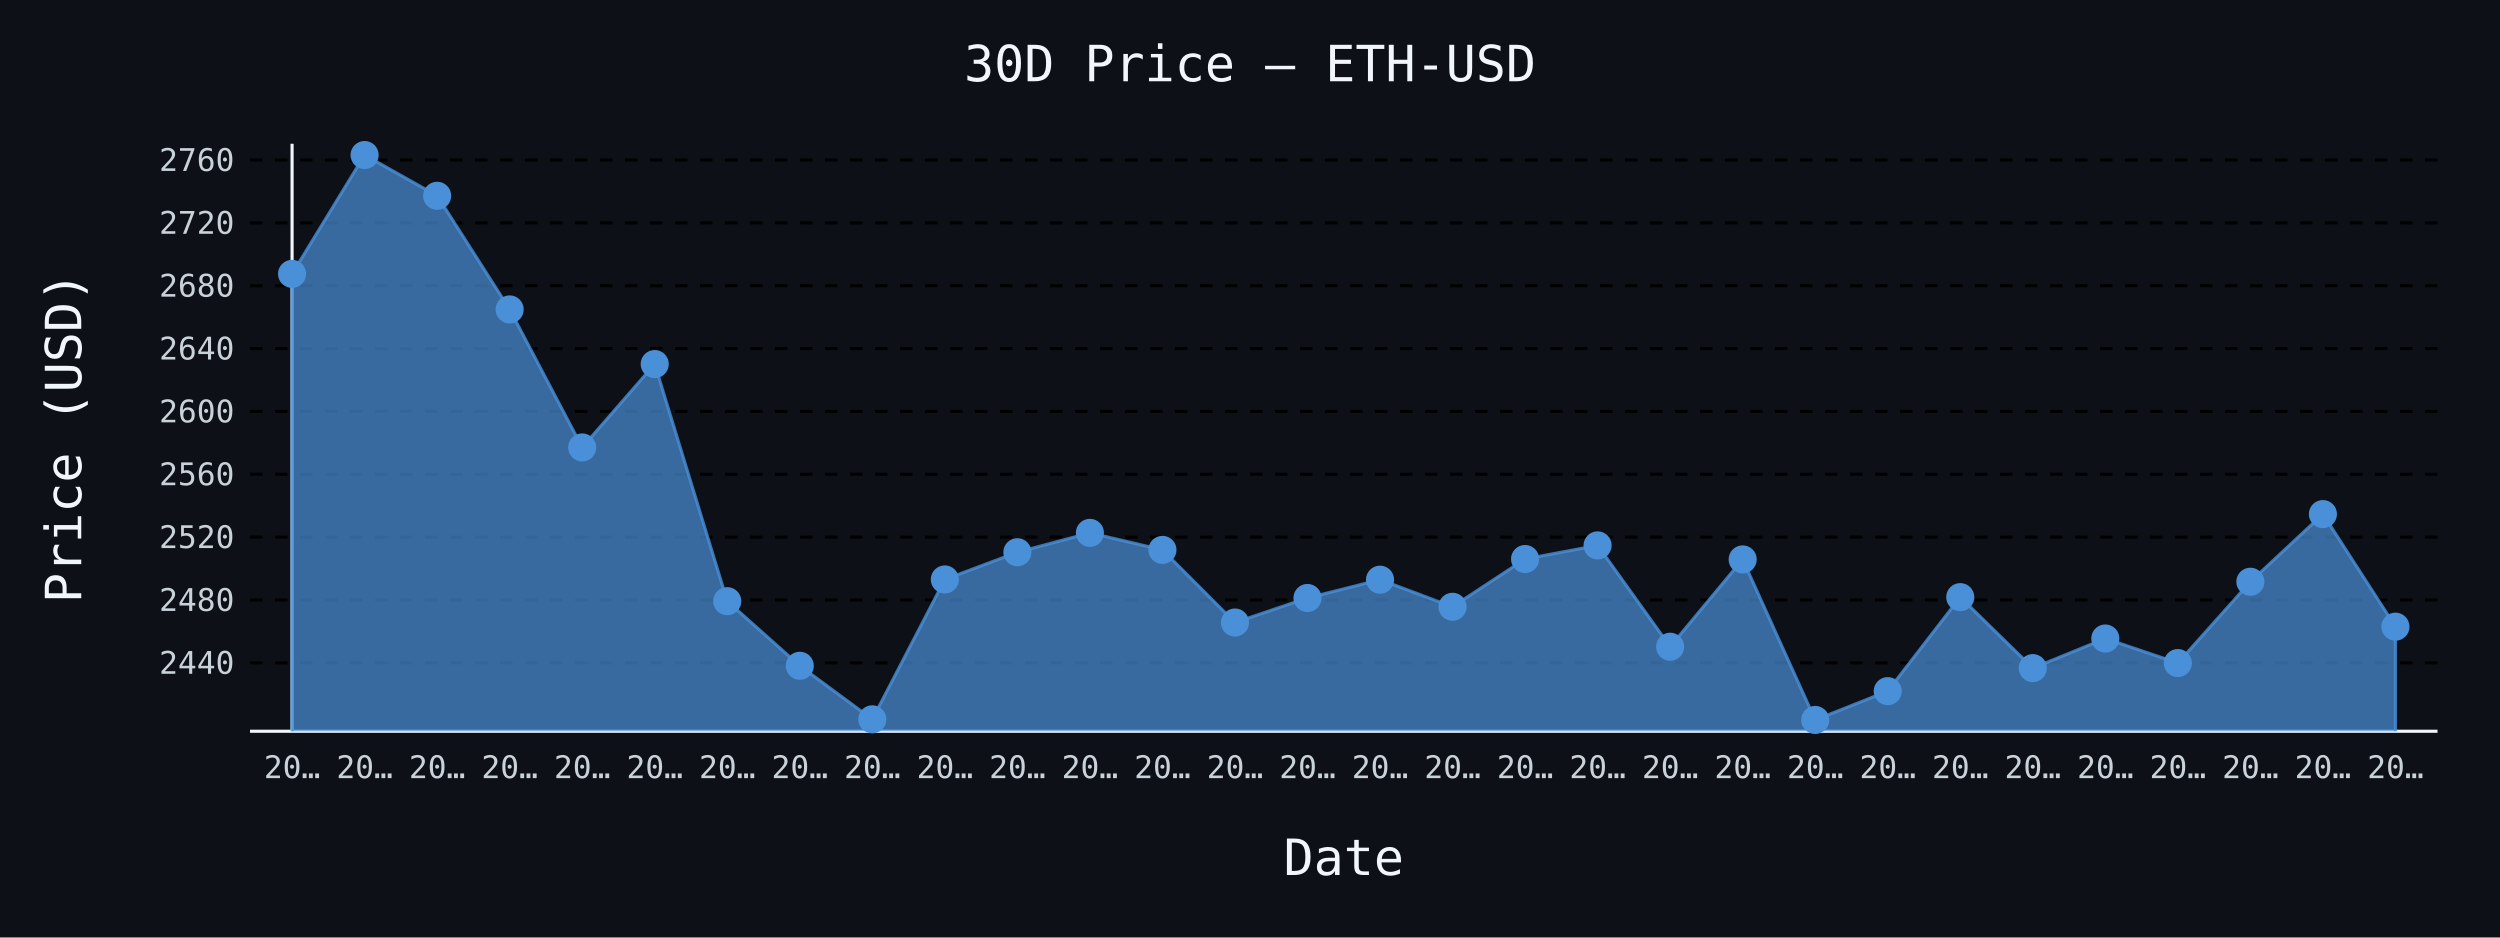
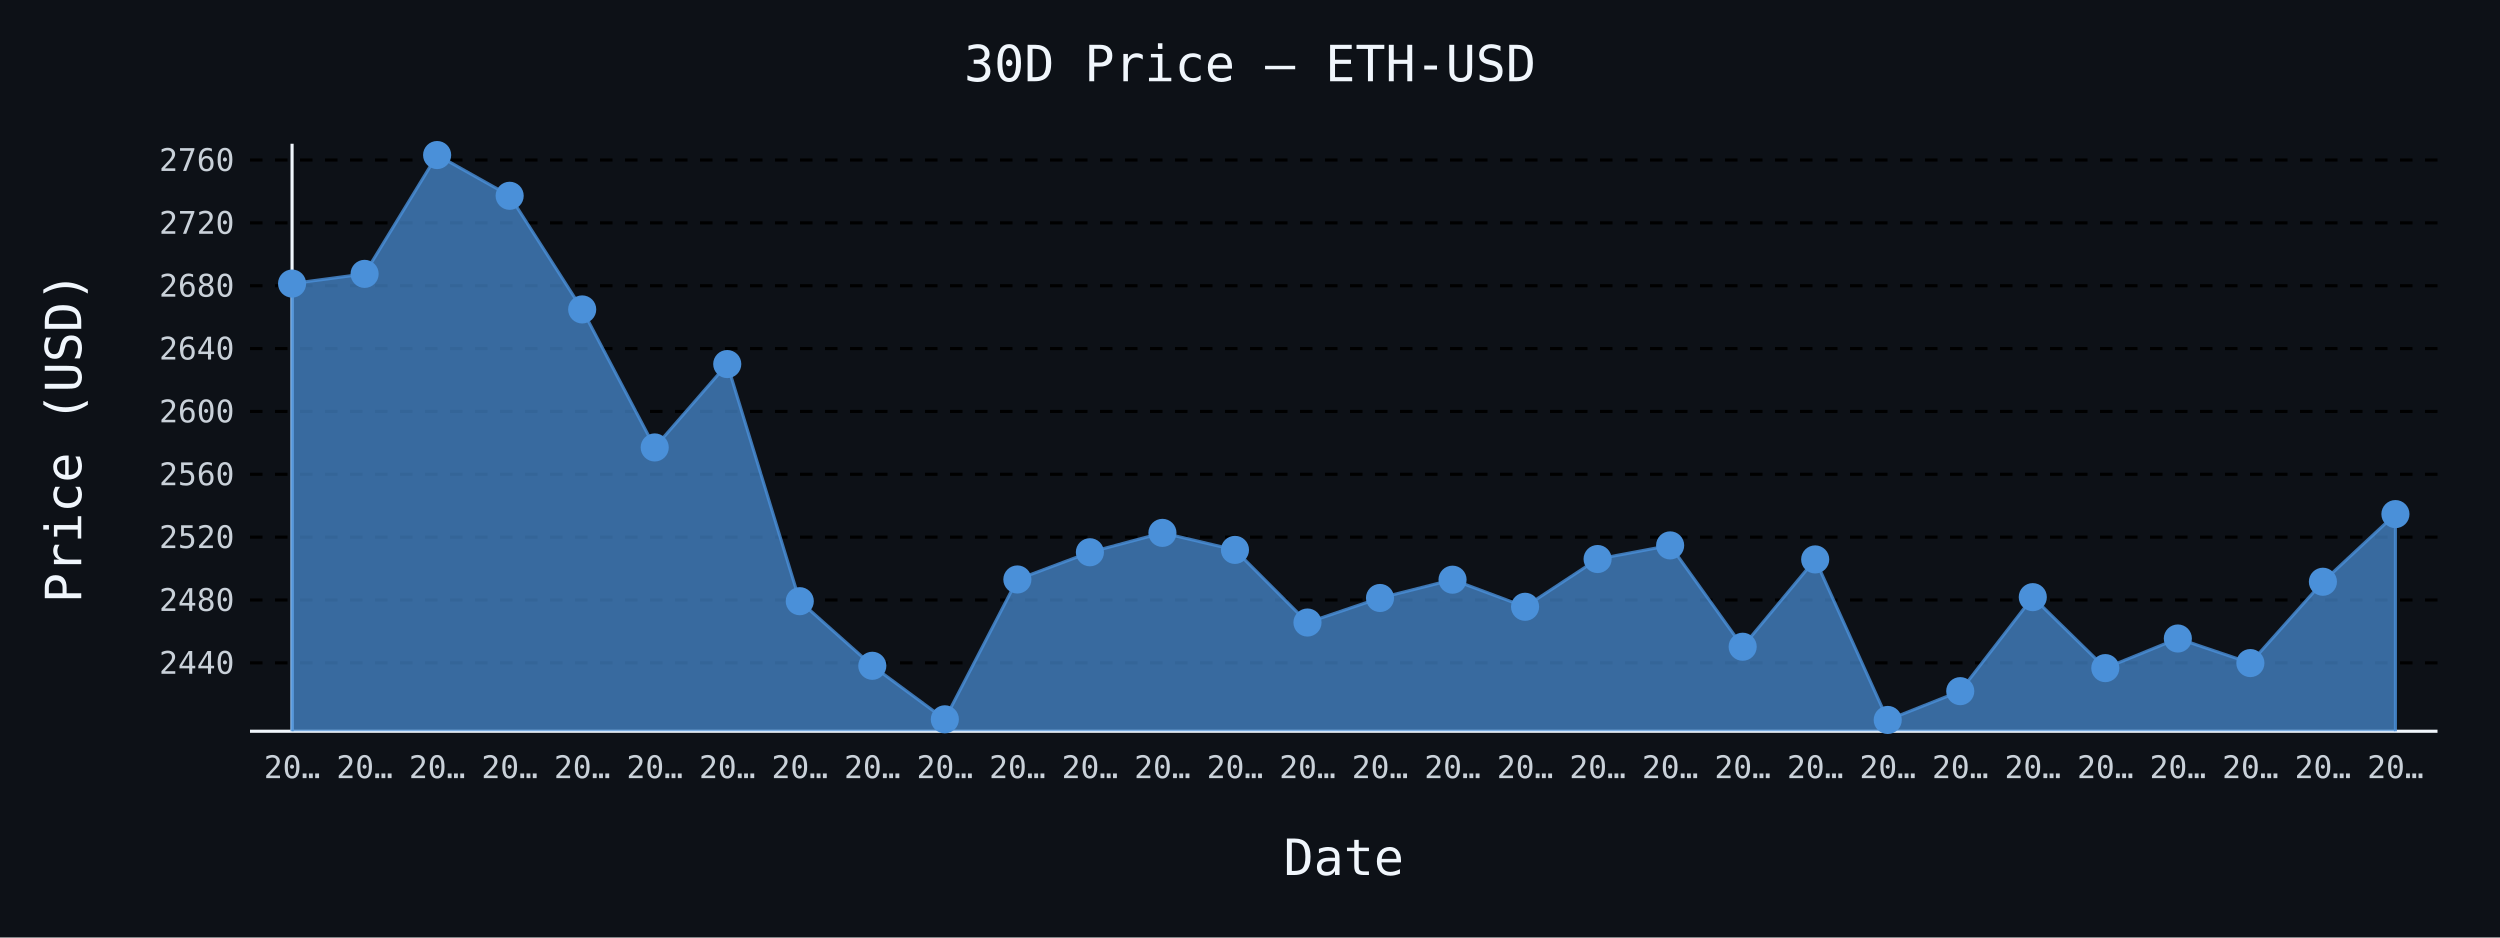
- <svg xmlns="http://www.w3.org/2000/svg" id="chart-918e64ad-4702-4794-af5a-a3bcab96fbba" class="pygal-chart" viewBox="0 0 800 300">
+ <svg xmlns="http://www.w3.org/2000/svg" id="chart-a8643cf6-16d5-414b-8411-e080f5e1b64f" class="pygal-chart" viewBox="0 0 800 300">
  <defs>
-     <style type="text/css">#chart-918e64ad-4702-4794-af5a-a3bcab96fbba{-webkit-user-select:none;-webkit-font-smoothing:antialiased;font-family:monospace}#chart-918e64ad-4702-4794-af5a-a3bcab96fbba .title{font-family:monospace;font-size:16px}#chart-918e64ad-4702-4794-af5a-a3bcab96fbba .legends .legend text{font-family:monospace;font-size:14px}#chart-918e64ad-4702-4794-af5a-a3bcab96fbba .axis text{font-family:monospace;font-size:10px}#chart-918e64ad-4702-4794-af5a-a3bcab96fbba .axis text.major{font-family:monospace;font-size:10px}#chart-918e64ad-4702-4794-af5a-a3bcab96fbba .text-overlay text.value{font-family:monospace;font-size:16px}#chart-918e64ad-4702-4794-af5a-a3bcab96fbba .text-overlay text.label{font-family:monospace;font-size:10px}#chart-918e64ad-4702-4794-af5a-a3bcab96fbba .tooltip{font-family:monospace;font-size:14px}#chart-918e64ad-4702-4794-af5a-a3bcab96fbba text.no_data{font-family:monospace;font-size:64px}
- #chart-918e64ad-4702-4794-af5a-a3bcab96fbba{background-color:#0d1117}#chart-918e64ad-4702-4794-af5a-a3bcab96fbba path,#chart-918e64ad-4702-4794-af5a-a3bcab96fbba line,#chart-918e64ad-4702-4794-af5a-a3bcab96fbba rect,#chart-918e64ad-4702-4794-af5a-a3bcab96fbba circle{-webkit-transition:150ms;-moz-transition:150ms;transition:150ms}#chart-918e64ad-4702-4794-af5a-a3bcab96fbba .graph &gt; .background{fill:#0d1117}#chart-918e64ad-4702-4794-af5a-a3bcab96fbba .plot &gt; .background{fill:#0d1117}#chart-918e64ad-4702-4794-af5a-a3bcab96fbba .graph{fill:#c9d1d9}#chart-918e64ad-4702-4794-af5a-a3bcab96fbba text.no_data{fill:#f0f6fc}#chart-918e64ad-4702-4794-af5a-a3bcab96fbba .title{fill:#f0f6fc}#chart-918e64ad-4702-4794-af5a-a3bcab96fbba .legends .legend text{fill:#c9d1d9}#chart-918e64ad-4702-4794-af5a-a3bcab96fbba .legends .legend:hover text{fill:#f0f6fc}#chart-918e64ad-4702-4794-af5a-a3bcab96fbba .axis .line{stroke:#f0f6fc}#chart-918e64ad-4702-4794-af5a-a3bcab96fbba .axis .guide.line{stroke:#8b949e}#chart-918e64ad-4702-4794-af5a-a3bcab96fbba .axis .major.line{stroke:#c9d1d9}#chart-918e64ad-4702-4794-af5a-a3bcab96fbba .axis text.major{fill:#f0f6fc}#chart-918e64ad-4702-4794-af5a-a3bcab96fbba .axis.y .guides:hover .guide.line,#chart-918e64ad-4702-4794-af5a-a3bcab96fbba .line-graph .axis.x .guides:hover .guide.line,#chart-918e64ad-4702-4794-af5a-a3bcab96fbba .stackedline-graph .axis.x .guides:hover .guide.line,#chart-918e64ad-4702-4794-af5a-a3bcab96fbba .xy-graph .axis.x .guides:hover .guide.line{stroke:#f0f6fc}#chart-918e64ad-4702-4794-af5a-a3bcab96fbba .axis .guides:hover text{fill:#f0f6fc}#chart-918e64ad-4702-4794-af5a-a3bcab96fbba .reactive{fill-opacity:.7;stroke-opacity:.8;stroke-width:1}#chart-918e64ad-4702-4794-af5a-a3bcab96fbba .ci{stroke:#c9d1d9}#chart-918e64ad-4702-4794-af5a-a3bcab96fbba .reactive.active,#chart-918e64ad-4702-4794-af5a-a3bcab96fbba .active .reactive{fill-opacity:.8;stroke-opacity:.9;stroke-width:4}#chart-918e64ad-4702-4794-af5a-a3bcab96fbba .ci .reactive.active{stroke-width:1.5}#chart-918e64ad-4702-4794-af5a-a3bcab96fbba .series text{fill:#f0f6fc}#chart-918e64ad-4702-4794-af5a-a3bcab96fbba .tooltip rect{fill:#0d1117;stroke:#f0f6fc;-webkit-transition:opacity 150ms;-moz-transition:opacity 150ms;transition:opacity 150ms}#chart-918e64ad-4702-4794-af5a-a3bcab96fbba .tooltip .label{fill:#c9d1d9}#chart-918e64ad-4702-4794-af5a-a3bcab96fbba .tooltip .label{fill:#c9d1d9}#chart-918e64ad-4702-4794-af5a-a3bcab96fbba .tooltip .legend{font-size:.8em;fill:#8b949e}#chart-918e64ad-4702-4794-af5a-a3bcab96fbba .tooltip .x_label{font-size:.6em;fill:#f0f6fc}#chart-918e64ad-4702-4794-af5a-a3bcab96fbba .tooltip .xlink{font-size:.5em;text-decoration:underline}#chart-918e64ad-4702-4794-af5a-a3bcab96fbba .tooltip .value{font-size:1.5em}#chart-918e64ad-4702-4794-af5a-a3bcab96fbba .bound{font-size:.5em}#chart-918e64ad-4702-4794-af5a-a3bcab96fbba .max-value{font-size:.75em;fill:#8b949e}#chart-918e64ad-4702-4794-af5a-a3bcab96fbba .map-element{fill:#0d1117;stroke:#8b949e !important}#chart-918e64ad-4702-4794-af5a-a3bcab96fbba .map-element .reactive{fill-opacity:inherit;stroke-opacity:inherit}#chart-918e64ad-4702-4794-af5a-a3bcab96fbba .color-0,#chart-918e64ad-4702-4794-af5a-a3bcab96fbba .color-0 a:visited{stroke:#4a90d9;fill:#4a90d9}#chart-918e64ad-4702-4794-af5a-a3bcab96fbba .text-overlay .color-0 text{fill:black}
- #chart-918e64ad-4702-4794-af5a-a3bcab96fbba text.no_data{text-anchor:middle}#chart-918e64ad-4702-4794-af5a-a3bcab96fbba .guide.line{fill:none}#chart-918e64ad-4702-4794-af5a-a3bcab96fbba .centered{text-anchor:middle}#chart-918e64ad-4702-4794-af5a-a3bcab96fbba .title{text-anchor:middle}#chart-918e64ad-4702-4794-af5a-a3bcab96fbba .legends .legend text{fill-opacity:1}#chart-918e64ad-4702-4794-af5a-a3bcab96fbba .axis.x text{text-anchor:middle}#chart-918e64ad-4702-4794-af5a-a3bcab96fbba .axis.x:not(.web) text[transform]{text-anchor:start}#chart-918e64ad-4702-4794-af5a-a3bcab96fbba .axis.x:not(.web) text[transform].backwards{text-anchor:end}#chart-918e64ad-4702-4794-af5a-a3bcab96fbba .axis.y text{text-anchor:end}#chart-918e64ad-4702-4794-af5a-a3bcab96fbba .axis.y text[transform].backwards{text-anchor:start}#chart-918e64ad-4702-4794-af5a-a3bcab96fbba .axis.y2 text{text-anchor:start}#chart-918e64ad-4702-4794-af5a-a3bcab96fbba .axis.y2 text[transform].backwards{text-anchor:end}#chart-918e64ad-4702-4794-af5a-a3bcab96fbba .axis .guide.line{stroke-dasharray:4,4;stroke:black}#chart-918e64ad-4702-4794-af5a-a3bcab96fbba .axis .major.guide.line{stroke-dasharray:6,6;stroke:black}#chart-918e64ad-4702-4794-af5a-a3bcab96fbba .horizontal .axis.y .guide.line,#chart-918e64ad-4702-4794-af5a-a3bcab96fbba .horizontal .axis.y2 .guide.line,#chart-918e64ad-4702-4794-af5a-a3bcab96fbba .vertical .axis.x .guide.line{opacity:0}#chart-918e64ad-4702-4794-af5a-a3bcab96fbba .horizontal .axis.always_show .guide.line,#chart-918e64ad-4702-4794-af5a-a3bcab96fbba .vertical .axis.always_show .guide.line{opacity:1 !important}#chart-918e64ad-4702-4794-af5a-a3bcab96fbba .axis.y .guides:hover .guide.line,#chart-918e64ad-4702-4794-af5a-a3bcab96fbba .axis.y2 .guides:hover .guide.line,#chart-918e64ad-4702-4794-af5a-a3bcab96fbba .axis.x .guides:hover .guide.line{opacity:1}#chart-918e64ad-4702-4794-af5a-a3bcab96fbba .axis .guides:hover text{opacity:1}#chart-918e64ad-4702-4794-af5a-a3bcab96fbba .nofill{fill:none}#chart-918e64ad-4702-4794-af5a-a3bcab96fbba .subtle-fill{fill-opacity:.2}#chart-918e64ad-4702-4794-af5a-a3bcab96fbba .dot{stroke-width:1px;fill-opacity:1;stroke-opacity:1}#chart-918e64ad-4702-4794-af5a-a3bcab96fbba .dot.active{stroke-width:5px}#chart-918e64ad-4702-4794-af5a-a3bcab96fbba .dot.negative{fill:transparent}#chart-918e64ad-4702-4794-af5a-a3bcab96fbba text,#chart-918e64ad-4702-4794-af5a-a3bcab96fbba tspan{stroke:none !important}#chart-918e64ad-4702-4794-af5a-a3bcab96fbba .series text.active{opacity:1}#chart-918e64ad-4702-4794-af5a-a3bcab96fbba .tooltip rect{fill-opacity:.95;stroke-width:.5}#chart-918e64ad-4702-4794-af5a-a3bcab96fbba .tooltip text{fill-opacity:1}#chart-918e64ad-4702-4794-af5a-a3bcab96fbba .showable{visibility:hidden}#chart-918e64ad-4702-4794-af5a-a3bcab96fbba .showable.shown{visibility:visible}#chart-918e64ad-4702-4794-af5a-a3bcab96fbba .gauge-background{fill:rgba(229,229,229,1);stroke:none}#chart-918e64ad-4702-4794-af5a-a3bcab96fbba .bg-lines{stroke:#0d1117;stroke-width:2px}</style>
+     <style type="text/css">#chart-a8643cf6-16d5-414b-8411-e080f5e1b64f{-webkit-user-select:none;-webkit-font-smoothing:antialiased;font-family:monospace}#chart-a8643cf6-16d5-414b-8411-e080f5e1b64f .title{font-family:monospace;font-size:16px}#chart-a8643cf6-16d5-414b-8411-e080f5e1b64f .legends .legend text{font-family:monospace;font-size:14px}#chart-a8643cf6-16d5-414b-8411-e080f5e1b64f .axis text{font-family:monospace;font-size:10px}#chart-a8643cf6-16d5-414b-8411-e080f5e1b64f .axis text.major{font-family:monospace;font-size:10px}#chart-a8643cf6-16d5-414b-8411-e080f5e1b64f .text-overlay text.value{font-family:monospace;font-size:16px}#chart-a8643cf6-16d5-414b-8411-e080f5e1b64f .text-overlay text.label{font-family:monospace;font-size:10px}#chart-a8643cf6-16d5-414b-8411-e080f5e1b64f .tooltip{font-family:monospace;font-size:14px}#chart-a8643cf6-16d5-414b-8411-e080f5e1b64f text.no_data{font-family:monospace;font-size:64px}
+ #chart-a8643cf6-16d5-414b-8411-e080f5e1b64f{background-color:#0d1117}#chart-a8643cf6-16d5-414b-8411-e080f5e1b64f path,#chart-a8643cf6-16d5-414b-8411-e080f5e1b64f line,#chart-a8643cf6-16d5-414b-8411-e080f5e1b64f rect,#chart-a8643cf6-16d5-414b-8411-e080f5e1b64f circle{-webkit-transition:150ms;-moz-transition:150ms;transition:150ms}#chart-a8643cf6-16d5-414b-8411-e080f5e1b64f .graph &gt; .background{fill:#0d1117}#chart-a8643cf6-16d5-414b-8411-e080f5e1b64f .plot &gt; .background{fill:#0d1117}#chart-a8643cf6-16d5-414b-8411-e080f5e1b64f .graph{fill:#c9d1d9}#chart-a8643cf6-16d5-414b-8411-e080f5e1b64f text.no_data{fill:#f0f6fc}#chart-a8643cf6-16d5-414b-8411-e080f5e1b64f .title{fill:#f0f6fc}#chart-a8643cf6-16d5-414b-8411-e080f5e1b64f .legends .legend text{fill:#c9d1d9}#chart-a8643cf6-16d5-414b-8411-e080f5e1b64f .legends .legend:hover text{fill:#f0f6fc}#chart-a8643cf6-16d5-414b-8411-e080f5e1b64f .axis .line{stroke:#f0f6fc}#chart-a8643cf6-16d5-414b-8411-e080f5e1b64f .axis .guide.line{stroke:#8b949e}#chart-a8643cf6-16d5-414b-8411-e080f5e1b64f .axis .major.line{stroke:#c9d1d9}#chart-a8643cf6-16d5-414b-8411-e080f5e1b64f .axis text.major{fill:#f0f6fc}#chart-a8643cf6-16d5-414b-8411-e080f5e1b64f .axis.y .guides:hover .guide.line,#chart-a8643cf6-16d5-414b-8411-e080f5e1b64f .line-graph .axis.x .guides:hover .guide.line,#chart-a8643cf6-16d5-414b-8411-e080f5e1b64f .stackedline-graph .axis.x .guides:hover .guide.line,#chart-a8643cf6-16d5-414b-8411-e080f5e1b64f .xy-graph .axis.x .guides:hover .guide.line{stroke:#f0f6fc}#chart-a8643cf6-16d5-414b-8411-e080f5e1b64f .axis .guides:hover text{fill:#f0f6fc}#chart-a8643cf6-16d5-414b-8411-e080f5e1b64f .reactive{fill-opacity:.7;stroke-opacity:.8;stroke-width:1}#chart-a8643cf6-16d5-414b-8411-e080f5e1b64f .ci{stroke:#c9d1d9}#chart-a8643cf6-16d5-414b-8411-e080f5e1b64f .reactive.active,#chart-a8643cf6-16d5-414b-8411-e080f5e1b64f .active .reactive{fill-opacity:.8;stroke-opacity:.9;stroke-width:4}#chart-a8643cf6-16d5-414b-8411-e080f5e1b64f .ci .reactive.active{stroke-width:1.5}#chart-a8643cf6-16d5-414b-8411-e080f5e1b64f .series text{fill:#f0f6fc}#chart-a8643cf6-16d5-414b-8411-e080f5e1b64f .tooltip rect{fill:#0d1117;stroke:#f0f6fc;-webkit-transition:opacity 150ms;-moz-transition:opacity 150ms;transition:opacity 150ms}#chart-a8643cf6-16d5-414b-8411-e080f5e1b64f .tooltip .label{fill:#c9d1d9}#chart-a8643cf6-16d5-414b-8411-e080f5e1b64f .tooltip .label{fill:#c9d1d9}#chart-a8643cf6-16d5-414b-8411-e080f5e1b64f .tooltip .legend{font-size:.8em;fill:#8b949e}#chart-a8643cf6-16d5-414b-8411-e080f5e1b64f .tooltip .x_label{font-size:.6em;fill:#f0f6fc}#chart-a8643cf6-16d5-414b-8411-e080f5e1b64f .tooltip .xlink{font-size:.5em;text-decoration:underline}#chart-a8643cf6-16d5-414b-8411-e080f5e1b64f .tooltip .value{font-size:1.5em}#chart-a8643cf6-16d5-414b-8411-e080f5e1b64f .bound{font-size:.5em}#chart-a8643cf6-16d5-414b-8411-e080f5e1b64f .max-value{font-size:.75em;fill:#8b949e}#chart-a8643cf6-16d5-414b-8411-e080f5e1b64f .map-element{fill:#0d1117;stroke:#8b949e !important}#chart-a8643cf6-16d5-414b-8411-e080f5e1b64f .map-element .reactive{fill-opacity:inherit;stroke-opacity:inherit}#chart-a8643cf6-16d5-414b-8411-e080f5e1b64f .color-0,#chart-a8643cf6-16d5-414b-8411-e080f5e1b64f .color-0 a:visited{stroke:#4a90d9;fill:#4a90d9}#chart-a8643cf6-16d5-414b-8411-e080f5e1b64f .text-overlay .color-0 text{fill:black}
+ #chart-a8643cf6-16d5-414b-8411-e080f5e1b64f text.no_data{text-anchor:middle}#chart-a8643cf6-16d5-414b-8411-e080f5e1b64f .guide.line{fill:none}#chart-a8643cf6-16d5-414b-8411-e080f5e1b64f .centered{text-anchor:middle}#chart-a8643cf6-16d5-414b-8411-e080f5e1b64f .title{text-anchor:middle}#chart-a8643cf6-16d5-414b-8411-e080f5e1b64f .legends .legend text{fill-opacity:1}#chart-a8643cf6-16d5-414b-8411-e080f5e1b64f .axis.x text{text-anchor:middle}#chart-a8643cf6-16d5-414b-8411-e080f5e1b64f .axis.x:not(.web) text[transform]{text-anchor:start}#chart-a8643cf6-16d5-414b-8411-e080f5e1b64f .axis.x:not(.web) text[transform].backwards{text-anchor:end}#chart-a8643cf6-16d5-414b-8411-e080f5e1b64f .axis.y text{text-anchor:end}#chart-a8643cf6-16d5-414b-8411-e080f5e1b64f .axis.y text[transform].backwards{text-anchor:start}#chart-a8643cf6-16d5-414b-8411-e080f5e1b64f .axis.y2 text{text-anchor:start}#chart-a8643cf6-16d5-414b-8411-e080f5e1b64f .axis.y2 text[transform].backwards{text-anchor:end}#chart-a8643cf6-16d5-414b-8411-e080f5e1b64f .axis .guide.line{stroke-dasharray:4,4;stroke:black}#chart-a8643cf6-16d5-414b-8411-e080f5e1b64f .axis .major.guide.line{stroke-dasharray:6,6;stroke:black}#chart-a8643cf6-16d5-414b-8411-e080f5e1b64f .horizontal .axis.y .guide.line,#chart-a8643cf6-16d5-414b-8411-e080f5e1b64f .horizontal .axis.y2 .guide.line,#chart-a8643cf6-16d5-414b-8411-e080f5e1b64f .vertical .axis.x .guide.line{opacity:0}#chart-a8643cf6-16d5-414b-8411-e080f5e1b64f .horizontal .axis.always_show .guide.line,#chart-a8643cf6-16d5-414b-8411-e080f5e1b64f .vertical .axis.always_show .guide.line{opacity:1 !important}#chart-a8643cf6-16d5-414b-8411-e080f5e1b64f .axis.y .guides:hover .guide.line,#chart-a8643cf6-16d5-414b-8411-e080f5e1b64f .axis.y2 .guides:hover .guide.line,#chart-a8643cf6-16d5-414b-8411-e080f5e1b64f .axis.x .guides:hover .guide.line{opacity:1}#chart-a8643cf6-16d5-414b-8411-e080f5e1b64f .axis .guides:hover text{opacity:1}#chart-a8643cf6-16d5-414b-8411-e080f5e1b64f .nofill{fill:none}#chart-a8643cf6-16d5-414b-8411-e080f5e1b64f .subtle-fill{fill-opacity:.2}#chart-a8643cf6-16d5-414b-8411-e080f5e1b64f .dot{stroke-width:1px;fill-opacity:1;stroke-opacity:1}#chart-a8643cf6-16d5-414b-8411-e080f5e1b64f .dot.active{stroke-width:5px}#chart-a8643cf6-16d5-414b-8411-e080f5e1b64f .dot.negative{fill:transparent}#chart-a8643cf6-16d5-414b-8411-e080f5e1b64f text,#chart-a8643cf6-16d5-414b-8411-e080f5e1b64f tspan{stroke:none !important}#chart-a8643cf6-16d5-414b-8411-e080f5e1b64f .series text.active{opacity:1}#chart-a8643cf6-16d5-414b-8411-e080f5e1b64f .tooltip rect{fill-opacity:.95;stroke-width:.5}#chart-a8643cf6-16d5-414b-8411-e080f5e1b64f .tooltip text{fill-opacity:1}#chart-a8643cf6-16d5-414b-8411-e080f5e1b64f .showable{visibility:hidden}#chart-a8643cf6-16d5-414b-8411-e080f5e1b64f .showable.shown{visibility:visible}#chart-a8643cf6-16d5-414b-8411-e080f5e1b64f .gauge-background{fill:rgba(229,229,229,1);stroke:none}#chart-a8643cf6-16d5-414b-8411-e080f5e1b64f .bg-lines{stroke:#0d1117;stroke-width:2px}</style>
  </defs>
  <g class="graph line-graph vertical">
    <rect x="0" y="0" width="800" height="300" class="background" />
    <g transform="translate(80, 46)" class="plot">
      <rect x="0" y="0" width="700.0" height="188" class="background" />
      <g class="axis y always_show">
        <path d="M0 188 h700" class="line" />
        <g class="guides">
          <path d="M0 166.112 h700" class="guide line" />
          <text x="-5" y="169.612" class="">2440</text>
        </g>
        <g class="guides">
          <path d="M0 145.998 h700" class="guide line" />
          <text x="-5" y="149.498" class="">2480</text>
        </g>
        <g class="guides">
          <path d="M0 125.885 h700" class="guide line" />
          <text x="-5" y="129.385" class="">2520</text>
        </g>
        <g class="guides">
          <path d="M0 105.771 h700" class="guide line" />
          <text x="-5" y="109.271" class="">2560</text>
        </g>
        <g class="guides">
          <path d="M0 85.658 h700" class="guide line" />
          <text x="-5" y="89.158" class="">2600</text>
        </g>
        <g class="guides">
          <path d="M0 65.545 h700" class="guide line" />
          <text x="-5" y="69.045" class="">2640</text>
        </g>
        <g class="guides">
          <path d="M0 45.431 h700" class="guide line" />
          <text x="-5" y="48.931" class="">2680</text>
        </g>
        <g class="guides">
          <path d="M0 25.318 h700" class="guide line" />
          <text x="-5" y="28.818" class="">2720</text>
        </g>
        <g class="guides">
          <path d="M0 5.204 h700" class="guide line" />
          <text x="-5" y="8.704" class="">2760</text>
        </g>
      </g>
      <g class="axis x">
        <g class="guides">
          <path d="M13.462 0 v188" class="line" />
          <text x="13.462" y="203.0" class="">20…</text>
        </g>
        <g class="guides">
          <path d="M36.671 0 v188" class="guide line" />
          <text x="36.671" y="203.0" class="">20…</text>
        </g>
        <g class="guides">
          <path d="M59.881 0 v188" class="guide line" />
          <text x="59.881" y="203.0" class="">20…</text>
        </g>
        <g class="guides">
          <path d="M83.09 0 v188" class="guide line" />
          <text x="83.09" y="203.0" class="">20…</text>
        </g>
        <g class="guides">
          <path d="M106.3 0 v188" class="guide line" />
          <text x="106.3" y="203.0" class="">20…</text>
        </g>
        <g class="guides">
          <path d="M129.509 0 v188" class="guide line" />
          <text x="129.509" y="203.0" class="">20…</text>
        </g>
        <g class="guides">
          <path d="M152.719 0 v188" class="guide line" />
          <text x="152.719" y="203.0" class="">20…</text>
        </g>
        <g class="guides">
          <path d="M175.928 0 v188" class="guide line" />
          <text x="175.928" y="203.0" class="">20…</text>
        </g>
        <g class="guides">
          <path d="M199.138 0 v188" class="guide line" />
          <text x="199.138" y="203.0" class="">20…</text>
        </g>
        <g class="guides">
          <path d="M222.347 0 v188" class="guide line" />
          <text x="222.347" y="203.0" class="">20…</text>
        </g>
        <g class="guides">
          <path d="M245.557 0 v188" class="guide line" />
          <text x="245.557" y="203.0" class="">20…</text>
        </g>
        <g class="guides">
          <path d="M268.767 0 v188" class="guide line" />
          <text x="268.767" y="203.0" class="">20…</text>
        </g>
        <g class="guides">
          <path d="M291.976 0 v188" class="guide line" />
          <text x="291.976" y="203.0" class="">20…</text>
        </g>
        <g class="guides">
          <path d="M315.186 0 v188" class="guide line" />
          <text x="315.186" y="203.0" class="">20…</text>
        </g>
        <g class="guides">
          <path d="M338.395 0 v188" class="guide line" />
          <text x="338.395" y="203.0" class="">20…</text>
        </g>
        <g class="guides">
          <path d="M361.605 0 v188" class="guide line" />
          <text x="361.605" y="203.0" class="">20…</text>
        </g>
        <g class="guides">
          <path d="M384.814 0 v188" class="guide line" />
          <text x="384.814" y="203.0" class="">20…</text>
        </g>
        <g class="guides">
          <path d="M408.024 0 v188" class="guide line" />
          <text x="408.024" y="203.0" class="">20…</text>
        </g>
        <g class="guides">
          <path d="M431.233 0 v188" class="guide line" />
          <text x="431.233" y="203.0" class="">20…</text>
        </g>
        <g class="guides">
          <path d="M454.443 0 v188" class="guide line" />
          <text x="454.443" y="203.0" class="">20…</text>
        </g>
        <g class="guides">
          <path d="M477.653 0 v188" class="guide line" />
          <text x="477.653" y="203.0" class="">20…</text>
        </g>
        <g class="guides">
          <path d="M500.862 0 v188" class="guide line" />
          <text x="500.862" y="203.0" class="">20…</text>
        </g>
        <g class="guides">
          <path d="M524.072 0 v188" class="guide line" />
          <text x="524.072" y="203.0" class="">20…</text>
        </g>
        <g class="guides">
          <path d="M547.281 0 v188" class="guide line" />
          <text x="547.281" y="203.0" class="">20…</text>
        </g>
        <g class="guides">
          <path d="M570.491 0 v188" class="guide line" />
          <text x="570.491" y="203.0" class="">20…</text>
        </g>
        <g class="guides">
          <path d="M593.7 0 v188" class="guide line" />
          <text x="593.7" y="203.0" class="">20…</text>
        </g>
        <g class="guides">
          <path d="M616.91 0 v188" class="guide line" />
          <text x="616.91" y="203.0" class="">20…</text>
        </g>
        <g class="guides">
          <path d="M640.119 0 v188" class="guide line" />
          <text x="640.119" y="203.0" class="">20…</text>
        </g>
        <g class="guides">
          <path d="M663.329 0 v188" class="guide line" />
          <text x="663.329" y="203.0" class="">20…</text>
        </g>
        <g class="guides">
          <path d="M686.538 0 v188" class="guide line" />
          <text x="686.538" y="203.0" class="">20…</text>
        </g>
      </g>
      <g class="series serie-0 color-0">
-         <path d="M13.462 188 L13.462 41.64 36.671 3.615 59.881 16.654 83.09 53.019 106.3 97.183 129.509 70.503 152.719 146.38 175.928 167.052 199.138 184.183 222.347 139.431 245.557 130.722 268.767 124.522 291.976 129.968 315.186 153.209 338.395 145.355 361.605 139.502 384.814 148.17 408.024 132.889 431.233 128.53 454.443 160.958 477.653 133.015 500.862 184.385 524.072 175.168 547.281 145.088 570.491 167.796 593.7 158.323 616.91 166.182 640.119 140.16 663.329 118.513 686.538 154.536 686.538 188" class="line reactive" />
+         <path d="M13.462 188 L13.462 44.742 36.671 41.64 59.881 3.615 83.09 16.654 106.3 53.019 129.509 97.183 152.719 70.503 175.928 146.38 199.138 167.052 222.347 184.183 245.557 139.431 268.767 130.722 291.976 124.522 315.186 129.968 338.395 153.209 361.605 145.355 384.814 139.502 408.024 148.17 431.233 132.889 454.443 128.53 477.653 160.958 500.862 133.015 524.072 184.385 547.281 175.168 570.491 145.088 593.7 167.796 616.91 158.323 640.119 166.182 663.329 140.16 686.538 118.513 686.538 188" class="line reactive" />
      </g>
    </g>
    <g class="titles">
      <text x="400.0" y="26" class="title plot_title">30D Price — ETH-USD</text>
      <text x="430.0" y="280" class="title">Date</text>
      <text x="0" y="166.0" class="title" transform="rotate(-90 0 140)">Price (USD)</text>
    </g>
    <g transform="translate(80, 46)" class="plot overlay">
      <g class="series serie-0 color-0">
        <g class="dots">
-           <circle cx="13.462" cy="41.64" r="4" class="dot reactive tooltip-trigger" />
-         </g>
-         <g class="dots">
-           <circle cx="36.671" cy="3.615" r="4" class="dot reactive tooltip-trigger" />
-         </g>
-         <g class="dots">
-           <circle cx="59.881" cy="16.654" r="4" class="dot reactive tooltip-trigger" />
-         </g>
-         <g class="dots">
-           <circle cx="83.09" cy="53.019" r="4" class="dot reactive tooltip-trigger" />
-         </g>
-         <g class="dots">
-           <circle cx="106.3" cy="97.183" r="4" class="dot reactive tooltip-trigger" />
-         </g>
-         <g class="dots">
-           <circle cx="129.509" cy="70.503" r="4" class="dot reactive tooltip-trigger" />
-         </g>
-         <g class="dots">
-           <circle cx="152.719" cy="146.38" r="4" class="dot reactive tooltip-trigger" />
-         </g>
-         <g class="dots">
-           <circle cx="175.928" cy="167.052" r="4" class="dot reactive tooltip-trigger" />
-         </g>
-         <g class="dots">
-           <circle cx="199.138" cy="184.183" r="4" class="dot reactive tooltip-trigger" />
-         </g>
-         <g class="dots">
-           <circle cx="222.347" cy="139.431" r="4" class="dot reactive tooltip-trigger" />
-         </g>
-         <g class="dots">
-           <circle cx="245.557" cy="130.722" r="4" class="dot reactive tooltip-trigger" />
-         </g>
-         <g class="dots">
-           <circle cx="268.767" cy="124.522" r="4" class="dot reactive tooltip-trigger" />
-         </g>
-         <g class="dots">
-           <circle cx="291.976" cy="129.968" r="4" class="dot reactive tooltip-trigger" />
-         </g>
-         <g class="dots">
-           <circle cx="315.186" cy="153.209" r="4" class="dot reactive tooltip-trigger" />
-         </g>
-         <g class="dots">
-           <circle cx="338.395" cy="145.355" r="4" class="dot reactive tooltip-trigger" />
-         </g>
-         <g class="dots">
-           <circle cx="361.605" cy="139.502" r="4" class="dot reactive tooltip-trigger" />
-         </g>
-         <g class="dots">
-           <circle cx="384.814" cy="148.17" r="4" class="dot reactive tooltip-trigger" />
-         </g>
-         <g class="dots">
-           <circle cx="408.024" cy="132.889" r="4" class="dot reactive tooltip-trigger" />
-         </g>
-         <g class="dots">
-           <circle cx="431.233" cy="128.53" r="4" class="dot reactive tooltip-trigger" />
-         </g>
-         <g class="dots">
-           <circle cx="454.443" cy="160.958" r="4" class="dot reactive tooltip-trigger" />
-         </g>
-         <g class="dots">
-           <circle cx="477.653" cy="133.015" r="4" class="dot reactive tooltip-trigger" />
-         </g>
-         <g class="dots">
-           <circle cx="500.862" cy="184.385" r="4" class="dot reactive tooltip-trigger" />
-         </g>
-         <g class="dots">
-           <circle cx="524.072" cy="175.168" r="4" class="dot reactive tooltip-trigger" />
-         </g>
-         <g class="dots">
-           <circle cx="547.281" cy="145.088" r="4" class="dot reactive tooltip-trigger" />
-         </g>
-         <g class="dots">
-           <circle cx="570.491" cy="167.796" r="4" class="dot reactive tooltip-trigger" />
-         </g>
-         <g class="dots">
-           <circle cx="593.7" cy="158.323" r="4" class="dot reactive tooltip-trigger" />
-         </g>
-         <g class="dots">
-           <circle cx="616.91" cy="166.182" r="4" class="dot reactive tooltip-trigger" />
-         </g>
-         <g class="dots">
-           <circle cx="640.119" cy="140.16" r="4" class="dot reactive tooltip-trigger" />
-         </g>
-         <g class="dots">
-           <circle cx="663.329" cy="118.513" r="4" class="dot reactive tooltip-trigger" />
-         </g>
-         <g class="dots">
-           <circle cx="686.538" cy="154.536" r="4" class="dot reactive tooltip-trigger" />
+           <circle cx="13.462" cy="44.742" r="4" class="dot reactive tooltip-trigger" />
+         </g>
+         <g class="dots">
+           <circle cx="36.671" cy="41.64" r="4" class="dot reactive tooltip-trigger" />
+         </g>
+         <g class="dots">
+           <circle cx="59.881" cy="3.615" r="4" class="dot reactive tooltip-trigger" />
+         </g>
+         <g class="dots">
+           <circle cx="83.09" cy="16.654" r="4" class="dot reactive tooltip-trigger" />
+         </g>
+         <g class="dots">
+           <circle cx="106.3" cy="53.019" r="4" class="dot reactive tooltip-trigger" />
+         </g>
+         <g class="dots">
+           <circle cx="129.509" cy="97.183" r="4" class="dot reactive tooltip-trigger" />
+         </g>
+         <g class="dots">
+           <circle cx="152.719" cy="70.503" r="4" class="dot reactive tooltip-trigger" />
+         </g>
+         <g class="dots">
+           <circle cx="175.928" cy="146.38" r="4" class="dot reactive tooltip-trigger" />
+         </g>
+         <g class="dots">
+           <circle cx="199.138" cy="167.052" r="4" class="dot reactive tooltip-trigger" />
+         </g>
+         <g class="dots">
+           <circle cx="222.347" cy="184.183" r="4" class="dot reactive tooltip-trigger" />
+         </g>
+         <g class="dots">
+           <circle cx="245.557" cy="139.431" r="4" class="dot reactive tooltip-trigger" />
+         </g>
+         <g class="dots">
+           <circle cx="268.767" cy="130.722" r="4" class="dot reactive tooltip-trigger" />
+         </g>
+         <g class="dots">
+           <circle cx="291.976" cy="124.522" r="4" class="dot reactive tooltip-trigger" />
+         </g>
+         <g class="dots">
+           <circle cx="315.186" cy="129.968" r="4" class="dot reactive tooltip-trigger" />
+         </g>
+         <g class="dots">
+           <circle cx="338.395" cy="153.209" r="4" class="dot reactive tooltip-trigger" />
+         </g>
+         <g class="dots">
+           <circle cx="361.605" cy="145.355" r="4" class="dot reactive tooltip-trigger" />
+         </g>
+         <g class="dots">
+           <circle cx="384.814" cy="139.502" r="4" class="dot reactive tooltip-trigger" />
+         </g>
+         <g class="dots">
+           <circle cx="408.024" cy="148.17" r="4" class="dot reactive tooltip-trigger" />
+         </g>
+         <g class="dots">
+           <circle cx="431.233" cy="132.889" r="4" class="dot reactive tooltip-trigger" />
+         </g>
+         <g class="dots">
+           <circle cx="454.443" cy="128.53" r="4" class="dot reactive tooltip-trigger" />
+         </g>
+         <g class="dots">
+           <circle cx="477.653" cy="160.958" r="4" class="dot reactive tooltip-trigger" />
+         </g>
+         <g class="dots">
+           <circle cx="500.862" cy="133.015" r="4" class="dot reactive tooltip-trigger" />
+         </g>
+         <g class="dots">
+           <circle cx="524.072" cy="184.385" r="4" class="dot reactive tooltip-trigger" />
+         </g>
+         <g class="dots">
+           <circle cx="547.281" cy="175.168" r="4" class="dot reactive tooltip-trigger" />
+         </g>
+         <g class="dots">
+           <circle cx="570.491" cy="145.088" r="4" class="dot reactive tooltip-trigger" />
+         </g>
+         <g class="dots">
+           <circle cx="593.7" cy="167.796" r="4" class="dot reactive tooltip-trigger" />
+         </g>
+         <g class="dots">
+           <circle cx="616.91" cy="158.323" r="4" class="dot reactive tooltip-trigger" />
+         </g>
+         <g class="dots">
+           <circle cx="640.119" cy="166.182" r="4" class="dot reactive tooltip-trigger" />
+         </g>
+         <g class="dots">
+           <circle cx="663.329" cy="140.16" r="4" class="dot reactive tooltip-trigger" />
+         </g>
+         <g class="dots">
+           <circle cx="686.538" cy="118.513" r="4" class="dot reactive tooltip-trigger" />
        </g>
      </g>
    </g>
    <g transform="translate(80, 46)" class="plot text-overlay">
      <g class="series serie-0 color-0" />
    </g>
    <g transform="translate(80, 46)" class="plot tooltip-overlay">
      <g transform="translate(0 0)" style="opacity: 0" class="tooltip">
        <rect rx="0" ry="0" width="0" height="0" class="tooltip-box" />
        <g class="text" />
      </g>
    </g>
  </g>
</svg>
